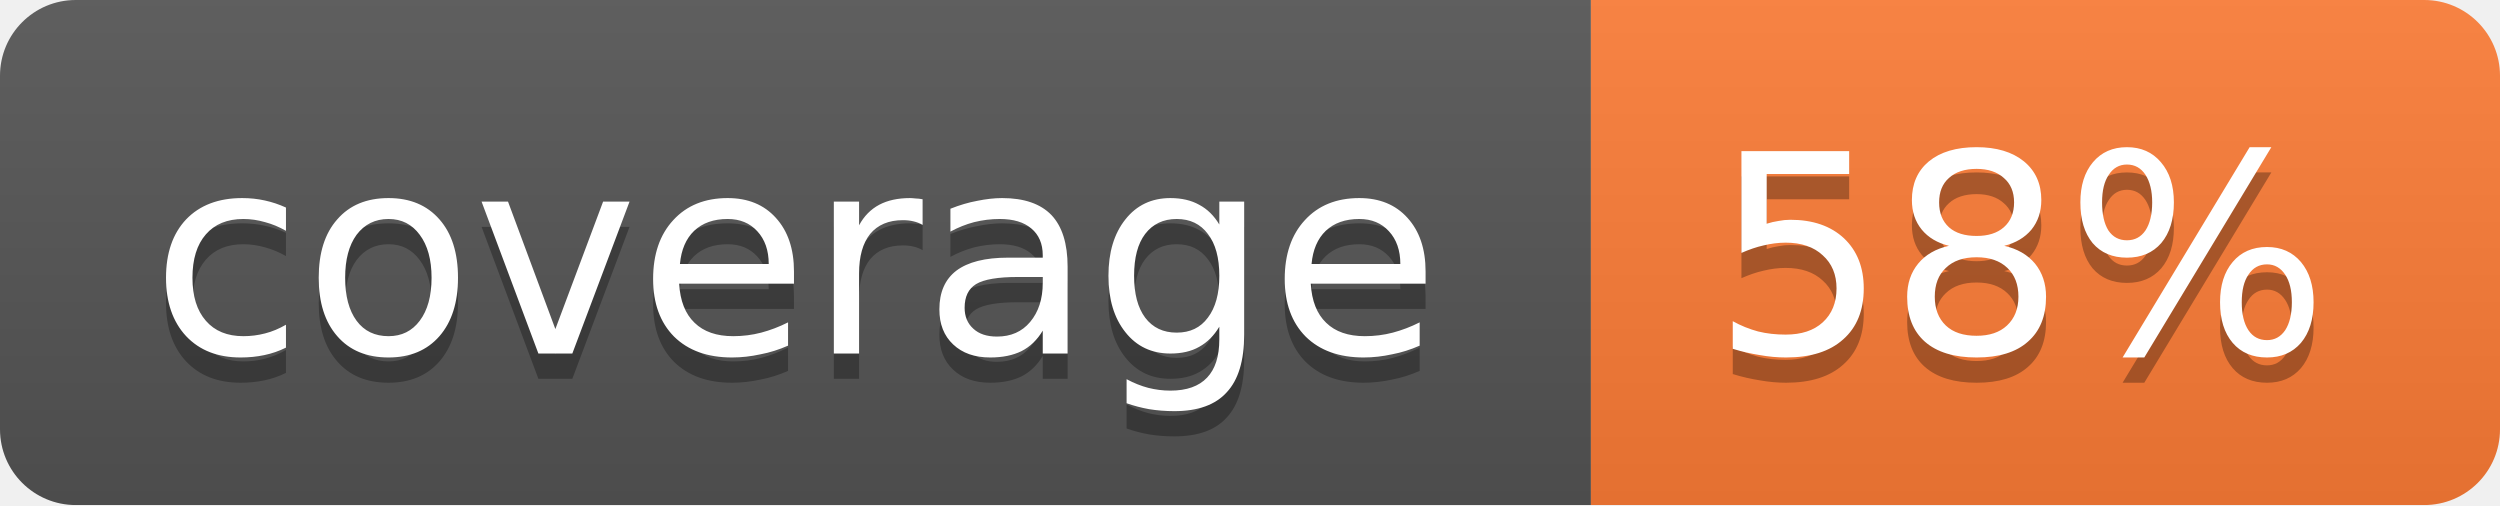
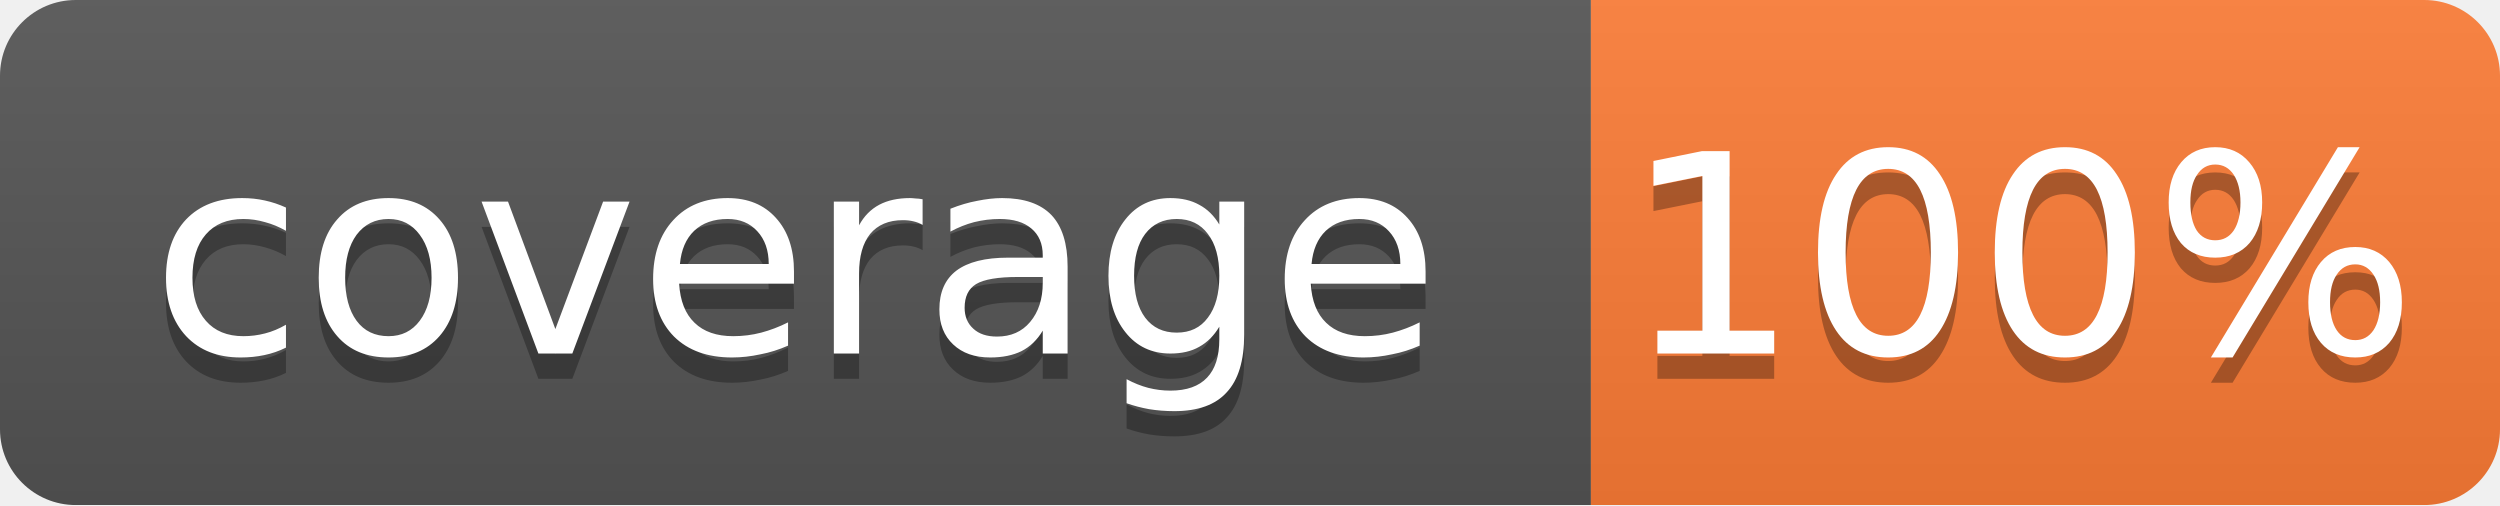
<svg xmlns="http://www.w3.org/2000/svg" width="99" height="20">
  <linearGradient id="b" x2="0" y2="100%">
    <stop offset="0" stop-color="#bbb" stop-opacity=".1" />
    <stop offset="1" stop-opacity=".1" />
  </linearGradient>
  <mask id="a">
    <rect width="99" height="20" rx="3" fill="#fff" />
  </mask>
  <g mask="url(#a)">
    <path fill="#555" d="M0 0h63v20H0z" />
    <path fill="#fe7d37" d="M63 0h36v20H63z" />
    <path fill="url(#b)" d="M0 0h99v20H0z" />
  </g>
  <g fill="#fff" text-anchor="middle" font-family="DejaVu Sans,Verdana,Geneva,sans-serif" font-size="11">
    <text x="31.5" y="15" fill="#010101" fill-opacity=".3">coverage</text>
    <text x="31.5" y="14">coverage</text>
-     <text x="80" y="15" fill="#010101" fill-opacity=".3">58%</text>
-     <text x="80" y="14">58%</text>
+     <text x="80" y="15" fill="#010101" fill-opacity=".3">100%</text>
+     <text x="80" y="14">100%</text>
  </g>
</svg>
